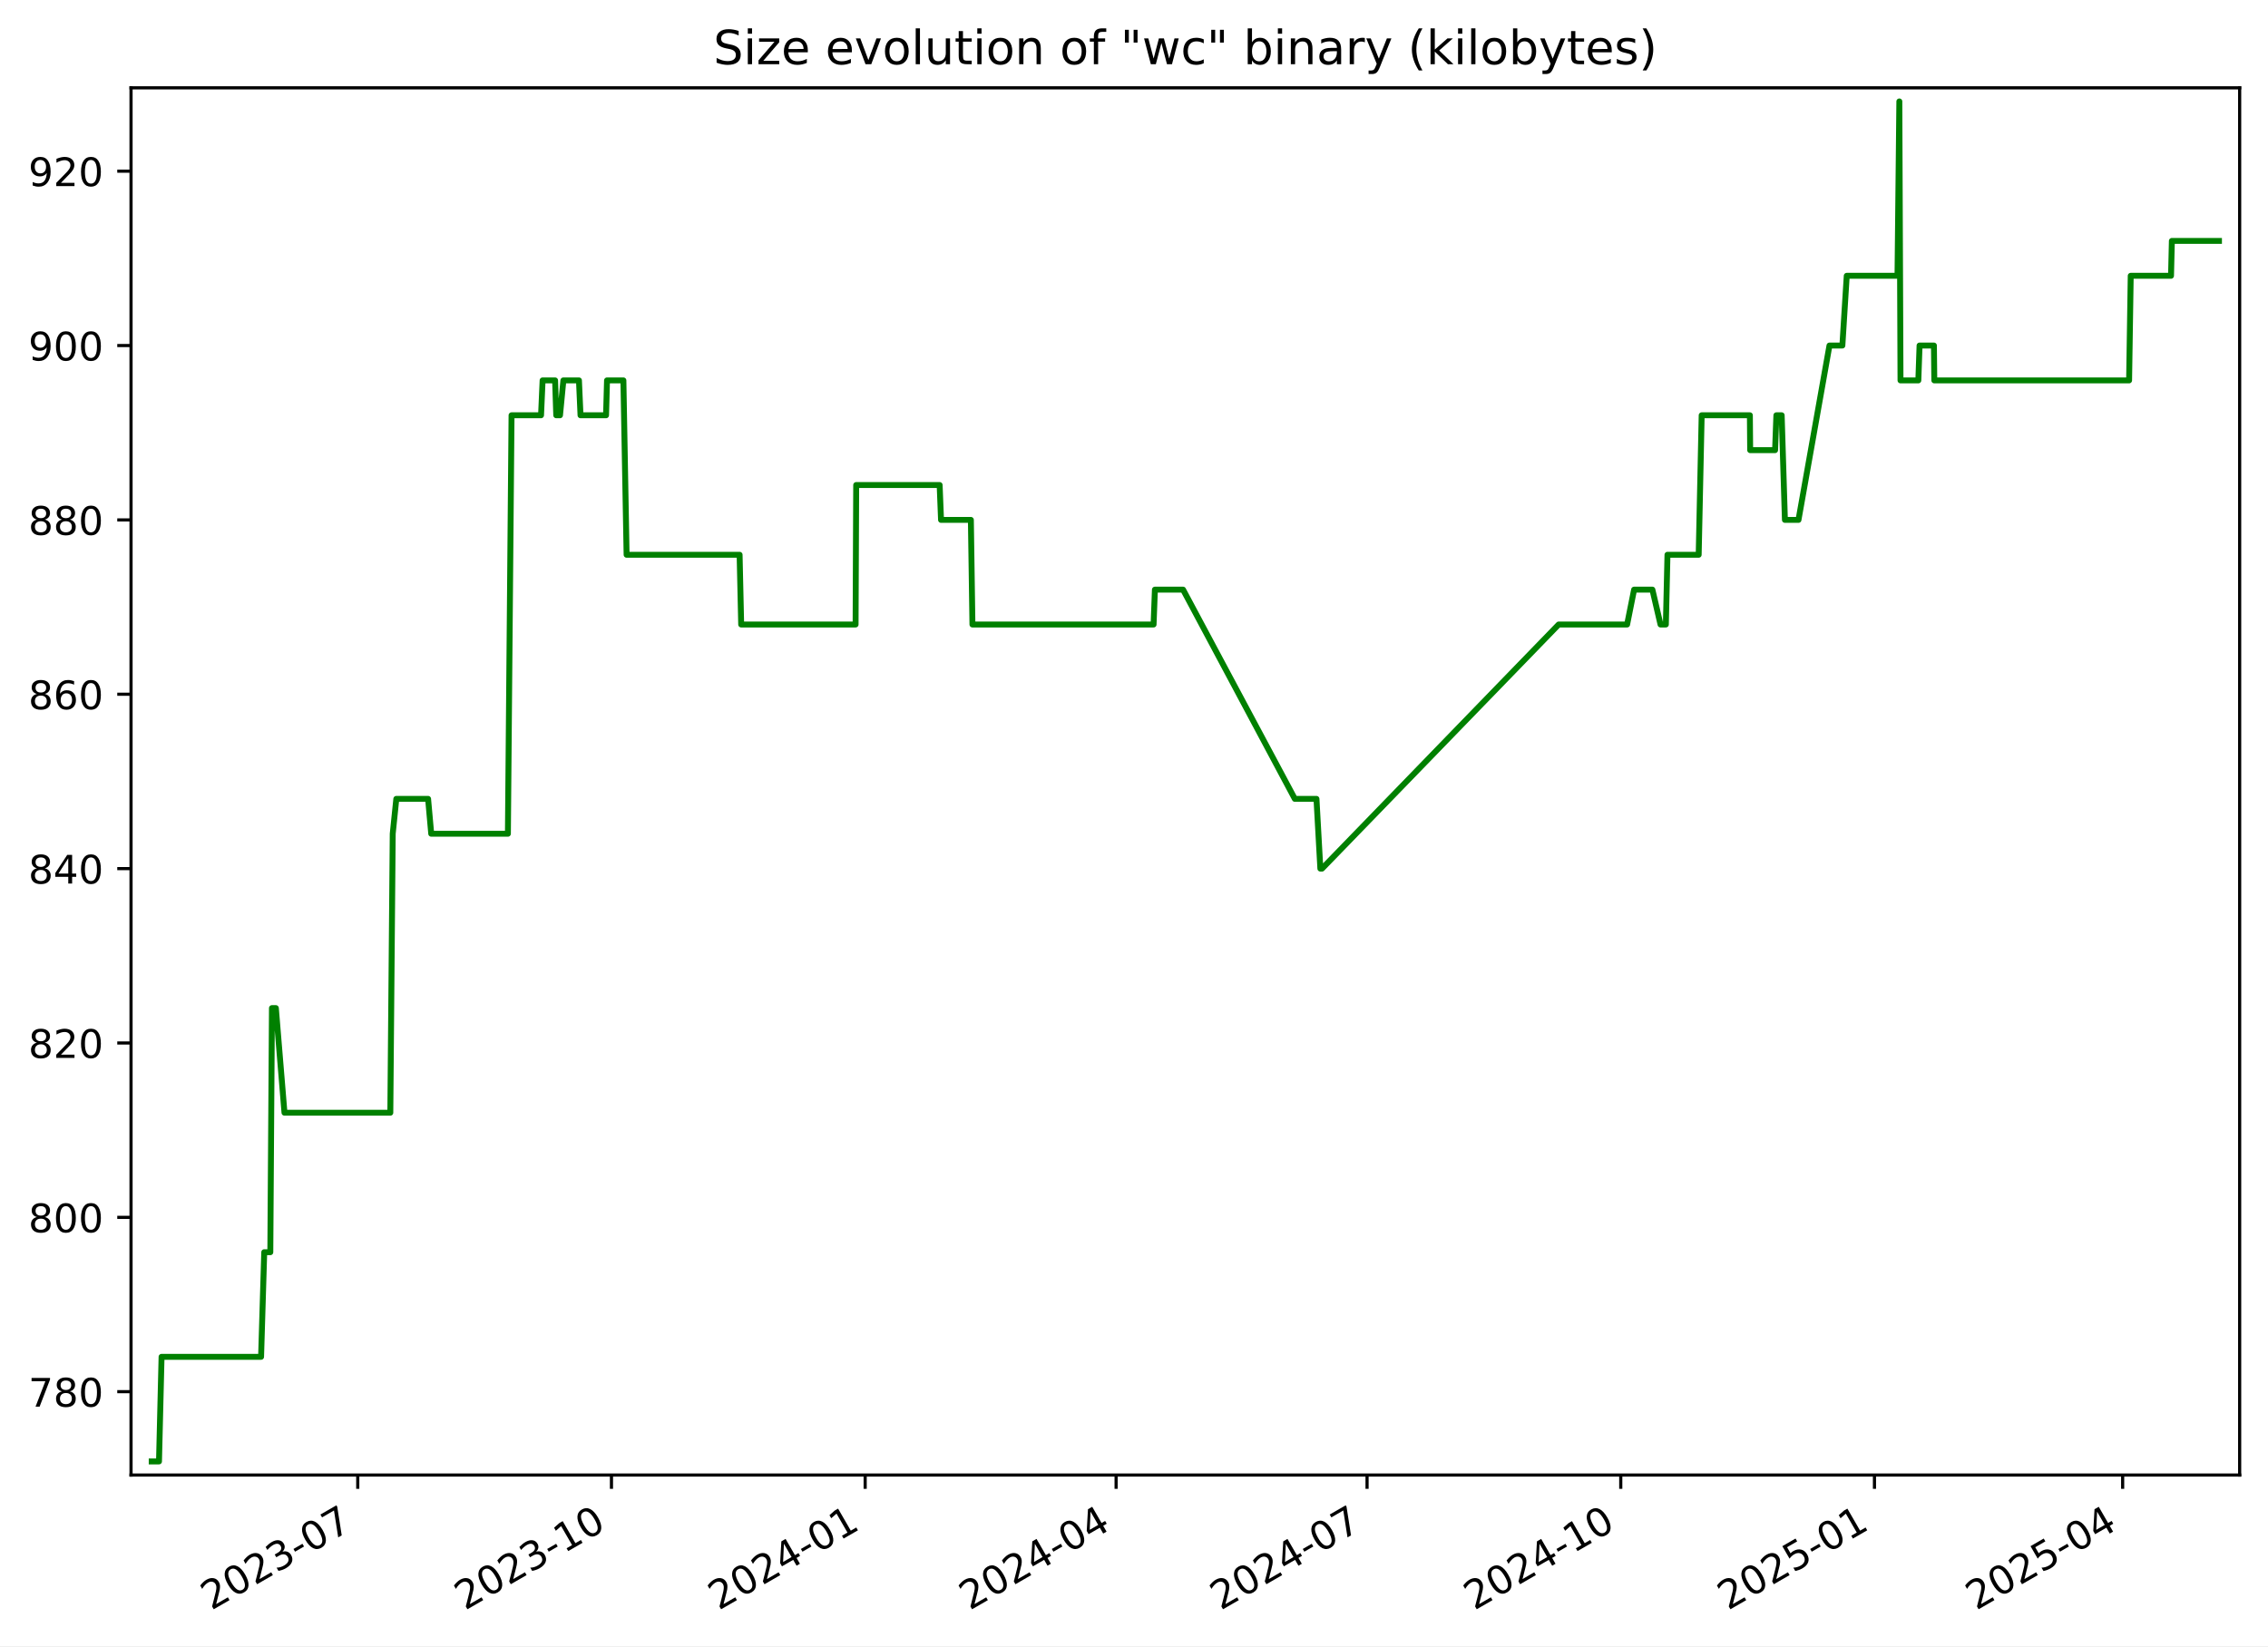
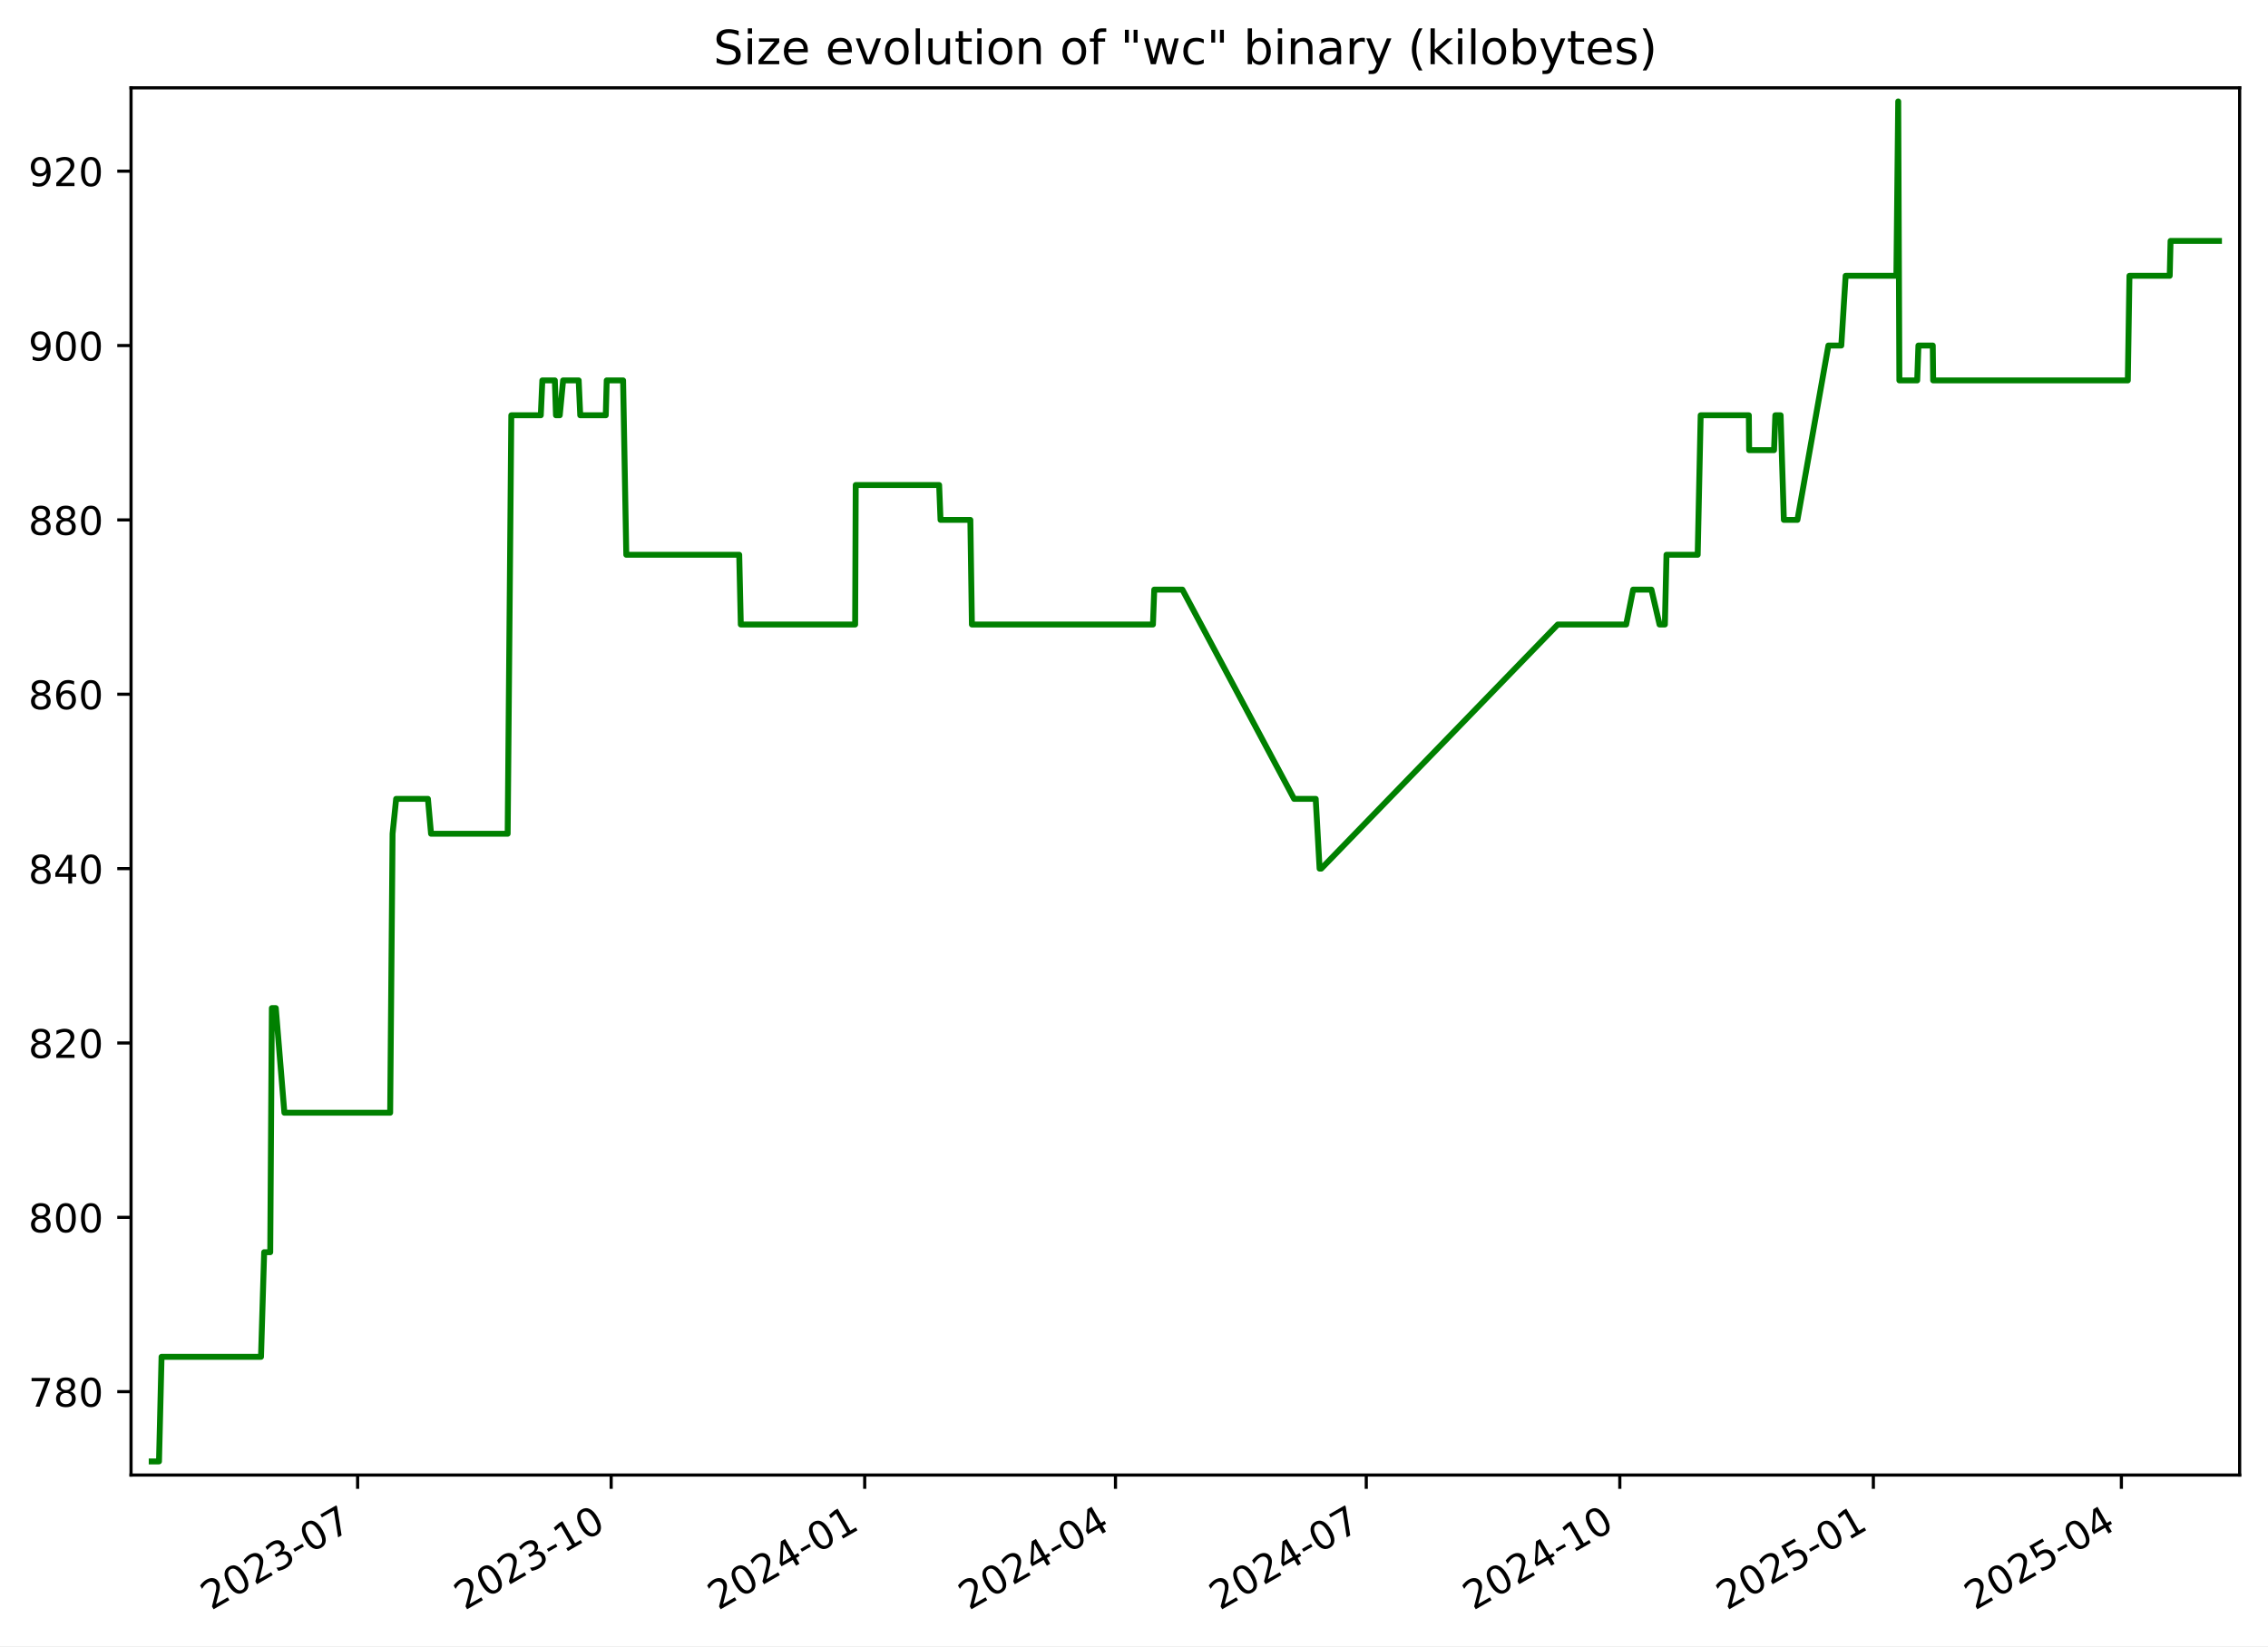
<svg xmlns="http://www.w3.org/2000/svg" xmlns:xlink="http://www.w3.org/1999/xlink" width="576.168pt" height="418.303pt" viewBox="0 0 576.168 418.303" version="1.1">
  <defs>
    <style type="text/css">*{stroke-linejoin: round; stroke-linecap: butt}</style>
  </defs>
  <g id="figure_1">
    <g id="patch_1">
      <path d="M -0 418.303  L 576.168 418.303  L 576.168 0  L -0 0  z " style="fill: #ffffff" />
    </g>
    <g id="axes_1">
      <g id="patch_2">
        <path d="M 33.288 374.83  L 568.967 374.83  L 568.967 22.318  L 33.288 22.318  z " style="fill: #ffffff" />
      </g>
      <g id="matplotlib.axis_1">
        <g id="xtick_1">
          <g id="line2d_1">
            <defs>
-               <path id="m06d371a015" d="M 0 0  L 0 3.5  " style="stroke: #000000; stroke-width: 0.8" />
+               <path id="m40c9e0c3c2" d="M 0 0  L 0 3.5  " style="stroke: #000000; stroke-width: 0.8" />
            </defs>
            <g>
-               <use xlink:href="#m06d371a015" x="90.885" y="374.83" style="stroke: #000000; stroke-width: 0.8" />
+               <use xlink:href="#m40c9e0c3c2" x="90.852" y="374.83" style="stroke: #000000; stroke-width: 0.8" />
            </g>
          </g>
          <g id="text_1">
-             <g transform="translate(53.66062 409.302) rotate(-30) scale(0.1 -0.1)">
+             <g transform="translate(53.62693 409.302) rotate(-30) scale(0.1 -0.1)">
              <defs>
                <path id="DejaVuSans-32" d="M 1228 531  L 3431 531  L 3431 0  L 469 0  L 469 531  Q 828 903 1448 1529  Q 2069 2156 2228 2338  Q 2531 2678 2651 2914  Q 2772 3150 2772 3378  Q 2772 3750 2511 3984  Q 2250 4219 1831 4219  Q 1534 4219 1204 4116  Q 875 4013 500 3803  L 500 4441  Q 881 4594 1212 4672  Q 1544 4750 1819 4750  Q 2544 4750 2975 4387  Q 3406 4025 3406 3419  Q 3406 3131 3298 2873  Q 3191 2616 2906 2266  Q 2828 2175 2409 1742  Q 1991 1309 1228 531  z " transform="scale(0.015625)" />
                <path id="DejaVuSans-30" d="M 2034 4250  Q 1547 4250 1301 3770  Q 1056 3291 1056 2328  Q 1056 1369 1301 889  Q 1547 409 2034 409  Q 2525 409 2770 889  Q 3016 1369 3016 2328  Q 3016 3291 2770 3770  Q 2525 4250 2034 4250  z M 2034 4750  Q 2819 4750 3233 4129  Q 3647 3509 3647 2328  Q 3647 1150 3233 529  Q 2819 -91 2034 -91  Q 1250 -91 836 529  Q 422 1150 422 2328  Q 422 3509 836 4129  Q 1250 4750 2034 4750  z " transform="scale(0.015625)" />
                <path id="DejaVuSans-33" d="M 2597 2516  Q 3050 2419 3304 2112  Q 3559 1806 3559 1356  Q 3559 666 3084 287  Q 2609 -91 1734 -91  Q 1441 -91 1130 -33  Q 819 25 488 141  L 488 750  Q 750 597 1062 519  Q 1375 441 1716 441  Q 2309 441 2620 675  Q 2931 909 2931 1356  Q 2931 1769 2642 2001  Q 2353 2234 1838 2234  L 1294 2234  L 1294 2753  L 1863 2753  Q 2328 2753 2575 2939  Q 2822 3125 2822 3475  Q 2822 3834 2567 4026  Q 2313 4219 1838 4219  Q 1578 4219 1281 4162  Q 984 4106 628 3988  L 628 4550  Q 988 4650 1302 4700  Q 1616 4750 1894 4750  Q 2613 4750 3031 4423  Q 3450 4097 3450 3541  Q 3450 3153 3228 2886  Q 3006 2619 2597 2516  z " transform="scale(0.015625)" />
                <path id="DejaVuSans-2d" d="M 313 2009  L 1997 2009  L 1997 1497  L 313 1497  L 313 2009  z " transform="scale(0.015625)" />
                <path id="DejaVuSans-37" d="M 525 4666  L 3525 4666  L 3525 4397  L 1831 0  L 1172 0  L 2766 4134  L 525 4134  L 525 4666  z " transform="scale(0.015625)" />
              </defs>
              <use xlink:href="#DejaVuSans-32" />
              <use xlink:href="#DejaVuSans-30" x="63.623" />
              <use xlink:href="#DejaVuSans-32" x="127.246" />
              <use xlink:href="#DejaVuSans-33" x="190.869" />
              <use xlink:href="#DejaVuSans-2d" x="254.492" />
              <use xlink:href="#DejaVuSans-30" x="290.576" />
              <use xlink:href="#DejaVuSans-37" x="354.199" />
            </g>
          </g>
        </g>
        <g id="xtick_2">
          <g id="line2d_2">
            <g>
-               <use xlink:href="#m06d371a015" x="155.337" y="374.83" style="stroke: #000000; stroke-width: 0.8" />
+               <use xlink:href="#m40c9e0c3c2" x="155.262" y="374.83" style="stroke: #000000; stroke-width: 0.8" />
            </g>
          </g>
          <g id="text_2">
-             <g transform="translate(118.1121 409.302) rotate(-30) scale(0.1 -0.1)">
+             <g transform="translate(118.0369 409.302) rotate(-30) scale(0.1 -0.1)">
              <defs>
                <path id="DejaVuSans-31" d="M 794 531  L 1825 531  L 1825 4091  L 703 3866  L 703 4441  L 1819 4666  L 2450 4666  L 2450 531  L 3481 531  L 3481 0  L 794 0  L 794 531  z " transform="scale(0.015625)" />
              </defs>
              <use xlink:href="#DejaVuSans-32" />
              <use xlink:href="#DejaVuSans-30" x="63.623" />
              <use xlink:href="#DejaVuSans-32" x="127.246" />
              <use xlink:href="#DejaVuSans-33" x="190.869" />
              <use xlink:href="#DejaVuSans-2d" x="254.492" />
              <use xlink:href="#DejaVuSans-31" x="290.576" />
              <use xlink:href="#DejaVuSans-30" x="354.199" />
            </g>
          </g>
        </g>
        <g id="xtick_3">
          <g id="line2d_3">
            <g>
-               <use xlink:href="#m06d371a015" x="219.788" y="374.83" style="stroke: #000000; stroke-width: 0.8" />
+               <use xlink:href="#m40c9e0c3c2" x="219.672" y="374.83" style="stroke: #000000; stroke-width: 0.8" />
            </g>
          </g>
          <g id="text_3">
-             <g transform="translate(182.5635 409.302) rotate(-30) scale(0.1 -0.1)">
+             <g transform="translate(182.4468 409.302) rotate(-30) scale(0.1 -0.1)">
              <defs>
                <path id="DejaVuSans-34" d="M 2419 4116  L 825 1625  L 2419 1625  L 2419 4116  z M 2253 4666  L 3047 4666  L 3047 1625  L 3713 1625  L 3713 1100  L 3047 1100  L 3047 0  L 2419 0  L 2419 1100  L 313 1100  L 313 1709  L 2253 4666  z " transform="scale(0.015625)" />
              </defs>
              <use xlink:href="#DejaVuSans-32" />
              <use xlink:href="#DejaVuSans-30" x="63.623" />
              <use xlink:href="#DejaVuSans-32" x="127.246" />
              <use xlink:href="#DejaVuSans-34" x="190.869" />
              <use xlink:href="#DejaVuSans-2d" x="254.492" />
              <use xlink:href="#DejaVuSans-30" x="290.576" />
              <use xlink:href="#DejaVuSans-31" x="354.199" />
            </g>
          </g>
        </g>
        <g id="xtick_4">
          <g id="line2d_4">
            <g>
-               <use xlink:href="#m06d371a015" x="283.539" y="374.83" style="stroke: #000000; stroke-width: 0.8" />
+               <use xlink:href="#m40c9e0c3c2" x="283.381" y="374.83" style="stroke: #000000; stroke-width: 0.8" />
            </g>
          </g>
          <g id="text_4">
-             <g transform="translate(246.3144 409.302) rotate(-30) scale(0.1 -0.1)">
+             <g transform="translate(246.1567 409.302) rotate(-30) scale(0.1 -0.1)">
              <use xlink:href="#DejaVuSans-32" />
              <use xlink:href="#DejaVuSans-30" x="63.623" />
              <use xlink:href="#DejaVuSans-32" x="127.246" />
              <use xlink:href="#DejaVuSans-34" x="190.869" />
              <use xlink:href="#DejaVuSans-2d" x="254.492" />
              <use xlink:href="#DejaVuSans-30" x="290.576" />
              <use xlink:href="#DejaVuSans-34" x="354.199" />
            </g>
          </g>
        </g>
        <g id="xtick_5">
          <g id="line2d_5">
            <g>
-               <use xlink:href="#m06d371a015" x="347.29" y="374.83" style="stroke: #000000; stroke-width: 0.8" />
+               <use xlink:href="#m40c9e0c3c2" x="347.091" y="374.83" style="stroke: #000000; stroke-width: 0.8" />
            </g>
          </g>
          <g id="text_5">
-             <g transform="translate(310.0652 409.302) rotate(-30) scale(0.1 -0.1)">
+             <g transform="translate(309.8665 409.302) rotate(-30) scale(0.1 -0.1)">
              <use xlink:href="#DejaVuSans-32" />
              <use xlink:href="#DejaVuSans-30" x="63.623" />
              <use xlink:href="#DejaVuSans-32" x="127.246" />
              <use xlink:href="#DejaVuSans-34" x="190.869" />
              <use xlink:href="#DejaVuSans-2d" x="254.492" />
              <use xlink:href="#DejaVuSans-30" x="290.576" />
              <use xlink:href="#DejaVuSans-37" x="354.199" />
            </g>
          </g>
        </g>
        <g id="xtick_6">
          <g id="line2d_6">
            <g>
-               <use xlink:href="#m06d371a015" x="411.741" y="374.83" style="stroke: #000000; stroke-width: 0.8" />
+               <use xlink:href="#m40c9e0c3c2" x="411.501" y="374.83" style="stroke: #000000; stroke-width: 0.8" />
            </g>
          </g>
          <g id="text_6">
-             <g transform="translate(374.5167 409.302) rotate(-30) scale(0.1 -0.1)">
+             <g transform="translate(374.2764 409.302) rotate(-30) scale(0.1 -0.1)">
              <use xlink:href="#DejaVuSans-32" />
              <use xlink:href="#DejaVuSans-30" x="63.623" />
              <use xlink:href="#DejaVuSans-32" x="127.246" />
              <use xlink:href="#DejaVuSans-34" x="190.869" />
              <use xlink:href="#DejaVuSans-2d" x="254.492" />
              <use xlink:href="#DejaVuSans-31" x="290.576" />
              <use xlink:href="#DejaVuSans-30" x="354.199" />
            </g>
          </g>
        </g>
        <g id="xtick_7">
          <g id="line2d_7">
            <g>
-               <use xlink:href="#m06d371a015" x="476.193" y="374.83" style="stroke: #000000; stroke-width: 0.8" />
+               <use xlink:href="#m40c9e0c3c2" x="475.911" y="374.83" style="stroke: #000000; stroke-width: 0.8" />
            </g>
          </g>
          <g id="text_7">
-             <g transform="translate(438.9681 409.302) rotate(-30) scale(0.1 -0.1)">
+             <g transform="translate(438.6864 409.302) rotate(-30) scale(0.1 -0.1)">
              <defs>
                <path id="DejaVuSans-35" d="M 691 4666  L 3169 4666  L 3169 4134  L 1269 4134  L 1269 2991  Q 1406 3038 1543 3061  Q 1681 3084 1819 3084  Q 2600 3084 3056 2656  Q 3513 2228 3513 1497  Q 3513 744 3044 326  Q 2575 -91 1722 -91  Q 1428 -91 1123 -41  Q 819 9 494 109  L 494 744  Q 775 591 1075 516  Q 1375 441 1709 441  Q 2250 441 2565 725  Q 2881 1009 2881 1497  Q 2881 1984 2565 2268  Q 2250 2553 1709 2553  Q 1456 2553 1204 2497  Q 953 2441 691 2322  L 691 4666  z " transform="scale(0.015625)" />
              </defs>
              <use xlink:href="#DejaVuSans-32" />
              <use xlink:href="#DejaVuSans-30" x="63.623" />
              <use xlink:href="#DejaVuSans-32" x="127.246" />
              <use xlink:href="#DejaVuSans-35" x="190.869" />
              <use xlink:href="#DejaVuSans-2d" x="254.492" />
              <use xlink:href="#DejaVuSans-30" x="290.576" />
              <use xlink:href="#DejaVuSans-31" x="354.199" />
            </g>
          </g>
        </g>
        <g id="xtick_8">
          <g id="line2d_8">
            <g>
-               <use xlink:href="#m06d371a015" x="539.243" y="374.83" style="stroke: #000000; stroke-width: 0.8" />
+               <use xlink:href="#m40c9e0c3c2" x="538.921" y="374.83" style="stroke: #000000; stroke-width: 0.8" />
            </g>
          </g>
          <g id="text_8">
-             <g transform="translate(502.0184 409.302) rotate(-30) scale(0.1 -0.1)">
+             <g transform="translate(501.6961 409.302) rotate(-30) scale(0.1 -0.1)">
              <use xlink:href="#DejaVuSans-32" />
              <use xlink:href="#DejaVuSans-30" x="63.623" />
              <use xlink:href="#DejaVuSans-32" x="127.246" />
              <use xlink:href="#DejaVuSans-35" x="190.869" />
              <use xlink:href="#DejaVuSans-2d" x="254.492" />
              <use xlink:href="#DejaVuSans-30" x="290.576" />
              <use xlink:href="#DejaVuSans-34" x="354.199" />
            </g>
          </g>
        </g>
      </g>
      <g id="matplotlib.axis_2">
        <g id="ytick_1">
          <g id="line2d_9">
            <defs>
-               <path id="m11e98d53fa" d="M 0 0  L -3.5 0  " style="stroke: #000000; stroke-width: 0.8" />
+               <path id="mc15ebbf5ae" d="M 0 0  L -3.5 0  " style="stroke: #000000; stroke-width: 0.8" />
            </defs>
            <g>
-               <use xlink:href="#m11e98d53fa" x="33.288" y="353.651" style="stroke: #000000; stroke-width: 0.8" />
+               <use xlink:href="#mc15ebbf5ae" x="33.288" y="353.651" style="stroke: #000000; stroke-width: 0.8" />
            </g>
          </g>
          <g id="text_9">
            <g transform="translate(7.2 357.4503) scale(0.1 -0.1)">
              <defs>
                <path id="DejaVuSans-38" d="M 2034 2216  Q 1584 2216 1326 1975  Q 1069 1734 1069 1313  Q 1069 891 1326 650  Q 1584 409 2034 409  Q 2484 409 2743 651  Q 3003 894 3003 1313  Q 3003 1734 2745 1975  Q 2488 2216 2034 2216  z M 1403 2484  Q 997 2584 770 2862  Q 544 3141 544 3541  Q 544 4100 942 4425  Q 1341 4750 2034 4750  Q 2731 4750 3128 4425  Q 3525 4100 3525 3541  Q 3525 3141 3298 2862  Q 3072 2584 2669 2484  Q 3125 2378 3379 2068  Q 3634 1759 3634 1313  Q 3634 634 3220 271  Q 2806 -91 2034 -91  Q 1263 -91 848 271  Q 434 634 434 1313  Q 434 1759 690 2068  Q 947 2378 1403 2484  z M 1172 3481  Q 1172 3119 1398 2916  Q 1625 2713 2034 2713  Q 2441 2713 2670 2916  Q 2900 3119 2900 3481  Q 2900 3844 2670 4047  Q 2441 4250 2034 4250  Q 1625 4250 1398 4047  Q 1172 3844 1172 3481  z " transform="scale(0.015625)" />
              </defs>
              <use xlink:href="#DejaVuSans-37" />
              <use xlink:href="#DejaVuSans-38" x="63.623" />
              <use xlink:href="#DejaVuSans-30" x="127.246" />
            </g>
          </g>
        </g>
        <g id="ytick_2">
          <g id="line2d_10">
            <g>
-               <use xlink:href="#m11e98d53fa" x="33.288" y="309.343" style="stroke: #000000; stroke-width: 0.8" />
+               <use xlink:href="#mc15ebbf5ae" x="33.288" y="309.343" style="stroke: #000000; stroke-width: 0.8" />
            </g>
          </g>
          <g id="text_10">
            <g transform="translate(7.2 313.1426) scale(0.1 -0.1)">
              <use xlink:href="#DejaVuSans-38" />
              <use xlink:href="#DejaVuSans-30" x="63.623" />
              <use xlink:href="#DejaVuSans-30" x="127.246" />
            </g>
          </g>
        </g>
        <g id="ytick_3">
          <g id="line2d_11">
            <g>
-               <use xlink:href="#m11e98d53fa" x="33.288" y="265.036" style="stroke: #000000; stroke-width: 0.8" />
+               <use xlink:href="#mc15ebbf5ae" x="33.288" y="265.036" style="stroke: #000000; stroke-width: 0.8" />
            </g>
          </g>
          <g id="text_11">
            <g transform="translate(7.2 268.8349) scale(0.1 -0.1)">
              <use xlink:href="#DejaVuSans-38" />
              <use xlink:href="#DejaVuSans-32" x="63.623" />
              <use xlink:href="#DejaVuSans-30" x="127.246" />
            </g>
          </g>
        </g>
        <g id="ytick_4">
          <g id="line2d_12">
            <g>
-               <use xlink:href="#m11e98d53fa" x="33.288" y="220.728" style="stroke: #000000; stroke-width: 0.8" />
+               <use xlink:href="#mc15ebbf5ae" x="33.288" y="220.728" style="stroke: #000000; stroke-width: 0.8" />
            </g>
          </g>
          <g id="text_12">
            <g transform="translate(7.2 224.5272) scale(0.1 -0.1)">
              <use xlink:href="#DejaVuSans-38" />
              <use xlink:href="#DejaVuSans-34" x="63.623" />
              <use xlink:href="#DejaVuSans-30" x="127.246" />
            </g>
          </g>
        </g>
        <g id="ytick_5">
          <g id="line2d_13">
            <g>
-               <use xlink:href="#m11e98d53fa" x="33.288" y="176.42" style="stroke: #000000; stroke-width: 0.8" />
+               <use xlink:href="#mc15ebbf5ae" x="33.288" y="176.42" style="stroke: #000000; stroke-width: 0.8" />
            </g>
          </g>
          <g id="text_13">
            <g transform="translate(7.2 180.2195) scale(0.1 -0.1)">
              <defs>
                <path id="DejaVuSans-36" d="M 2113 2584  Q 1688 2584 1439 2293  Q 1191 2003 1191 1497  Q 1191 994 1439 701  Q 1688 409 2113 409  Q 2538 409 2786 701  Q 3034 994 3034 1497  Q 3034 2003 2786 2293  Q 2538 2584 2113 2584  z M 3366 4563  L 3366 3988  Q 3128 4100 2886 4159  Q 2644 4219 2406 4219  Q 1781 4219 1451 3797  Q 1122 3375 1075 2522  Q 1259 2794 1537 2939  Q 1816 3084 2150 3084  Q 2853 3084 3261 2657  Q 3669 2231 3669 1497  Q 3669 778 3244 343  Q 2819 -91 2113 -91  Q 1303 -91 875 529  Q 447 1150 447 2328  Q 447 3434 972 4092  Q 1497 4750 2381 4750  Q 2619 4750 2861 4703  Q 3103 4656 3366 4563  z " transform="scale(0.015625)" />
              </defs>
              <use xlink:href="#DejaVuSans-38" />
              <use xlink:href="#DejaVuSans-36" x="63.623" />
              <use xlink:href="#DejaVuSans-30" x="127.246" />
            </g>
          </g>
        </g>
        <g id="ytick_6">
          <g id="line2d_14">
            <g>
-               <use xlink:href="#m11e98d53fa" x="33.288" y="132.113" style="stroke: #000000; stroke-width: 0.8" />
+               <use xlink:href="#mc15ebbf5ae" x="33.288" y="132.113" style="stroke: #000000; stroke-width: 0.8" />
            </g>
          </g>
          <g id="text_14">
            <g transform="translate(7.2 135.9118) scale(0.1 -0.1)">
              <use xlink:href="#DejaVuSans-38" />
              <use xlink:href="#DejaVuSans-38" x="63.623" />
              <use xlink:href="#DejaVuSans-30" x="127.246" />
            </g>
          </g>
        </g>
        <g id="ytick_7">
          <g id="line2d_15">
            <g>
-               <use xlink:href="#m11e98d53fa" x="33.288" y="87.805" style="stroke: #000000; stroke-width: 0.8" />
+               <use xlink:href="#mc15ebbf5ae" x="33.288" y="87.805" style="stroke: #000000; stroke-width: 0.8" />
            </g>
          </g>
          <g id="text_15">
            <g transform="translate(7.2 91.60411) scale(0.1 -0.1)">
              <defs>
                <path id="DejaVuSans-39" d="M 703 97  L 703 672  Q 941 559 1184 500  Q 1428 441 1663 441  Q 2288 441 2617 861  Q 2947 1281 2994 2138  Q 2813 1869 2534 1725  Q 2256 1581 1919 1581  Q 1219 1581 811 2004  Q 403 2428 403 3163  Q 403 3881 828 4315  Q 1253 4750 1959 4750  Q 2769 4750 3195 4129  Q 3622 3509 3622 2328  Q 3622 1225 3098 567  Q 2575 -91 1691 -91  Q 1453 -91 1209 -44  Q 966 3 703 97  z M 1959 2075  Q 2384 2075 2632 2365  Q 2881 2656 2881 3163  Q 2881 3666 2632 3958  Q 2384 4250 1959 4250  Q 1534 4250 1286 3958  Q 1038 3666 1038 3163  Q 1038 2656 1286 2365  Q 1534 2075 1959 2075  z " transform="scale(0.015625)" />
              </defs>
              <use xlink:href="#DejaVuSans-39" />
              <use xlink:href="#DejaVuSans-30" x="63.623" />
              <use xlink:href="#DejaVuSans-30" x="127.246" />
            </g>
          </g>
        </g>
        <g id="ytick_8">
          <g id="line2d_16">
            <g>
-               <use xlink:href="#m11e98d53fa" x="33.288" y="43.497" style="stroke: #000000; stroke-width: 0.8" />
+               <use xlink:href="#mc15ebbf5ae" x="33.288" y="43.497" style="stroke: #000000; stroke-width: 0.8" />
            </g>
          </g>
          <g id="text_16">
            <g transform="translate(7.2 47.29642) scale(0.1 -0.1)">
              <use xlink:href="#DejaVuSans-39" />
              <use xlink:href="#DejaVuSans-32" x="63.623" />
              <use xlink:href="#DejaVuSans-30" x="127.246" />
            </g>
          </g>
        </g>
      </g>
      <g id="line2d_17">
-         <path d="M 38.539 371.374  L 40.394 371.374  L 41.042 344.79  L 66.327 344.79  L 67.128 318.205  L 68.673 318.205  L 69.083 256.174  L 70.084 256.174  L 72.268 282.759  L 99.159 282.759  L 99.769 211.866  L 100.68 203.005  L 108.755 203.005  L 109.55 211.866  L 129.03 211.866  L 129.952 105.528  L 137.448 105.528  L 137.842 96.666  L 141.021 96.666  L 141.31 105.528  L 142.266 105.528  L 143.122 96.666  L 147.08 96.666  L 147.474 105.528  L 153.964 105.528  L 154.209 96.666  L 158.371 96.666  L 159.183 140.974  L 187.891 140.974  L 188.292 158.697  L 217.357 158.697  L 217.508 123.251  L 238.709 123.251  L 239.063 132.113  L 246.644 132.113  L 247.038 158.697  L 293.061 158.697  L 293.395 149.836  L 300.55 149.836  L 328.944 203.005  L 334.439 203.005  L 335.425 220.728  L 335.852 220.728  L 395.968 158.697  L 413.356 158.697  L 415.13 149.836  L 419.779 149.836  L 421.84 158.697  L 423.2 158.697  L 423.608 140.974  L 431.538 140.974  L 432.296 105.528  L 444.542 105.528  L 444.618 114.39  L 450.948 114.39  L 451.275 105.528  L 452.621 105.528  L 453.443 132.113  L 456.892 132.113  L 464.761 87.805  L 468.042 87.805  L 469.15 70.082  L 482.046 70.082  L 482.514 25.774  L 482.807 96.666  L 487.339 96.666  L 487.648 87.805  L 491.3 87.805  L 491.396 96.666  L 540.882 96.666  L 541.294 70.082  L 551.532 70.082  L 551.746 61.22  L 563.716 61.22  L 563.716 61.22  " clip-path="url(#p97d121dfce)" style="fill: none; stroke: #008000; stroke-width: 1.5; stroke-linecap: square" />
+         <path d="M 38.539 371.374  L 40.393 371.374  L 41.041 344.79  L 66.309 344.79  L 67.11 318.205  L 68.653 318.205  L 69.063 256.174  L 70.064 256.174  L 72.246 282.759  L 99.12 282.759  L 99.729 211.866  L 100.64 203.005  L 108.71 203.005  L 109.505 211.866  L 128.971 211.866  L 129.893 105.528  L 137.384 105.528  L 137.778 96.666  L 140.955 96.666  L 141.244 105.528  L 142.199 105.528  L 143.055 96.666  L 147.011 96.666  L 147.404 105.528  L 153.89 105.528  L 154.135 96.666  L 158.293 96.666  L 159.105 140.974  L 187.795 140.974  L 188.195 158.697  L 217.242 158.697  L 217.393 123.251  L 238.581 123.251  L 238.934 132.113  L 246.51 132.113  L 246.904 158.697  L 292.897 158.697  L 293.231 149.836  L 300.381 149.836  L 328.757 203.005  L 334.248 203.005  L 335.234 220.728  L 335.661 220.728  L 395.738 158.697  L 413.115 158.697  L 414.887 149.836  L 419.534 149.836  L 421.593 158.697  L 422.952 158.697  L 423.36 140.974  L 431.285 140.974  L 432.042 105.528  L 444.281 105.528  L 444.356 114.39  L 450.683 114.39  L 451.01 105.528  L 452.354 105.528  L 453.176 132.113  L 456.623 132.113  L 464.487 87.805  L 467.765 87.805  L 468.872 70.082  L 481.761 70.082  L 482.228 25.774  L 482.521 96.666  L 487.05 96.666  L 487.359 87.805  L 491.008 87.805  L 491.105 96.666  L 540.558 96.666  L 540.971 70.082  L 551.202 70.082  L 551.415 61.22  L 563.716 61.22  L 563.716 61.22  " clip-path="url(#pf4f91b9469)" style="fill: none; stroke: #008000; stroke-width: 1.5; stroke-linecap: square" />
      </g>
      <g id="patch_3">
        <path d="M 33.288 374.83  L 33.288 22.318  " style="fill: none; stroke: #000000; stroke-width: 0.8; stroke-linejoin: miter; stroke-linecap: square" />
      </g>
      <g id="patch_4">
        <path d="M 568.967 374.83  L 568.967 22.318  " style="fill: none; stroke: #000000; stroke-width: 0.8; stroke-linejoin: miter; stroke-linecap: square" />
      </g>
      <g id="patch_5">
        <path d="M 33.288 374.83  L 568.967 374.83  " style="fill: none; stroke: #000000; stroke-width: 0.8; stroke-linejoin: miter; stroke-linecap: square" />
      </g>
      <g id="patch_6">
        <path d="M 33.288 22.318  L 568.967 22.318  " style="fill: none; stroke: #000000; stroke-width: 0.8; stroke-linejoin: miter; stroke-linecap: square" />
      </g>
      <g id="text_17">
        <g transform="translate(181.2259 16.31812) scale(0.12 -0.12)">
          <defs>
            <path id="DejaVuSans-53" d="M 3425 4513  L 3425 3897  Q 3066 4069 2747 4153  Q 2428 4238 2131 4238  Q 1616 4238 1336 4038  Q 1056 3838 1056 3469  Q 1056 3159 1242 3001  Q 1428 2844 1947 2747  L 2328 2669  Q 3034 2534 3370 2195  Q 3706 1856 3706 1288  Q 3706 609 3251 259  Q 2797 -91 1919 -91  Q 1588 -91 1214 -16  Q 841 59 441 206  L 441 856  Q 825 641 1194 531  Q 1563 422 1919 422  Q 2459 422 2753 634  Q 3047 847 3047 1241  Q 3047 1584 2836 1778  Q 2625 1972 2144 2069  L 1759 2144  Q 1053 2284 737 2584  Q 422 2884 422 3419  Q 422 4038 858 4394  Q 1294 4750 2059 4750  Q 2388 4750 2728 4690  Q 3069 4631 3425 4513  z " transform="scale(0.015625)" />
            <path id="DejaVuSans-69" d="M 603 3500  L 1178 3500  L 1178 0  L 603 0  L 603 3500  z M 603 4863  L 1178 4863  L 1178 4134  L 603 4134  L 603 4863  z " transform="scale(0.015625)" />
            <path id="DejaVuSans-7a" d="M 353 3500  L 3084 3500  L 3084 2975  L 922 459  L 3084 459  L 3084 0  L 275 0  L 275 525  L 2438 3041  L 353 3041  L 353 3500  z " transform="scale(0.015625)" />
            <path id="DejaVuSans-65" d="M 3597 1894  L 3597 1613  L 953 1613  Q 991 1019 1311 708  Q 1631 397 2203 397  Q 2534 397 2845 478  Q 3156 559 3463 722  L 3463 178  Q 3153 47 2828 -22  Q 2503 -91 2169 -91  Q 1331 -91 842 396  Q 353 884 353 1716  Q 353 2575 817 3079  Q 1281 3584 2069 3584  Q 2775 3584 3186 3129  Q 3597 2675 3597 1894  z M 3022 2063  Q 3016 2534 2758 2815  Q 2500 3097 2075 3097  Q 1594 3097 1305 2825  Q 1016 2553 972 2059  L 3022 2063  z " transform="scale(0.015625)" />
            <path id="DejaVuSans-20" transform="scale(0.015625)" />
            <path id="DejaVuSans-76" d="M 191 3500  L 800 3500  L 1894 563  L 2988 3500  L 3597 3500  L 2284 0  L 1503 0  L 191 3500  z " transform="scale(0.015625)" />
            <path id="DejaVuSans-6f" d="M 1959 3097  Q 1497 3097 1228 2736  Q 959 2375 959 1747  Q 959 1119 1226 758  Q 1494 397 1959 397  Q 2419 397 2687 759  Q 2956 1122 2956 1747  Q 2956 2369 2687 2733  Q 2419 3097 1959 3097  z M 1959 3584  Q 2709 3584 3137 3096  Q 3566 2609 3566 1747  Q 3566 888 3137 398  Q 2709 -91 1959 -91  Q 1206 -91 779 398  Q 353 888 353 1747  Q 353 2609 779 3096  Q 1206 3584 1959 3584  z " transform="scale(0.015625)" />
            <path id="DejaVuSans-6c" d="M 603 4863  L 1178 4863  L 1178 0  L 603 0  L 603 4863  z " transform="scale(0.015625)" />
            <path id="DejaVuSans-75" d="M 544 1381  L 544 3500  L 1119 3500  L 1119 1403  Q 1119 906 1312 657  Q 1506 409 1894 409  Q 2359 409 2629 706  Q 2900 1003 2900 1516  L 2900 3500  L 3475 3500  L 3475 0  L 2900 0  L 2900 538  Q 2691 219 2414 64  Q 2138 -91 1772 -91  Q 1169 -91 856 284  Q 544 659 544 1381  z M 1991 3584  L 1991 3584  z " transform="scale(0.015625)" />
            <path id="DejaVuSans-74" d="M 1172 4494  L 1172 3500  L 2356 3500  L 2356 3053  L 1172 3053  L 1172 1153  Q 1172 725 1289 603  Q 1406 481 1766 481  L 2356 481  L 2356 0  L 1766 0  Q 1100 0 847 248  Q 594 497 594 1153  L 594 3053  L 172 3053  L 172 3500  L 594 3500  L 594 4494  L 1172 4494  z " transform="scale(0.015625)" />
            <path id="DejaVuSans-6e" d="M 3513 2113  L 3513 0  L 2938 0  L 2938 2094  Q 2938 2591 2744 2837  Q 2550 3084 2163 3084  Q 1697 3084 1428 2787  Q 1159 2491 1159 1978  L 1159 0  L 581 0  L 581 3500  L 1159 3500  L 1159 2956  Q 1366 3272 1645 3428  Q 1925 3584 2291 3584  Q 2894 3584 3203 3211  Q 3513 2838 3513 2113  z " transform="scale(0.015625)" />
            <path id="DejaVuSans-66" d="M 2375 4863  L 2375 4384  L 1825 4384  Q 1516 4384 1395 4259  Q 1275 4134 1275 3809  L 1275 3500  L 2222 3500  L 2222 3053  L 1275 3053  L 1275 0  L 697 0  L 697 3053  L 147 3053  L 147 3500  L 697 3500  L 697 3744  Q 697 4328 969 4595  Q 1241 4863 1831 4863  L 2375 4863  z " transform="scale(0.015625)" />
            <path id="DejaVuSans-22" d="M 1147 4666  L 1147 2931  L 616 2931  L 616 4666  L 1147 4666  z M 2328 4666  L 2328 2931  L 1797 2931  L 1797 4666  L 2328 4666  z " transform="scale(0.015625)" />
            <path id="DejaVuSans-77" d="M 269 3500  L 844 3500  L 1563 769  L 2278 3500  L 2956 3500  L 3675 769  L 4391 3500  L 4966 3500  L 4050 0  L 3372 0  L 2619 2869  L 1863 0  L 1184 0  L 269 3500  z " transform="scale(0.015625)" />
            <path id="DejaVuSans-63" d="M 3122 3366  L 3122 2828  Q 2878 2963 2633 3030  Q 2388 3097 2138 3097  Q 1578 3097 1268 2742  Q 959 2388 959 1747  Q 959 1106 1268 751  Q 1578 397 2138 397  Q 2388 397 2633 464  Q 2878 531 3122 666  L 3122 134  Q 2881 22 2623 -34  Q 2366 -91 2075 -91  Q 1284 -91 818 406  Q 353 903 353 1747  Q 353 2603 823 3093  Q 1294 3584 2113 3584  Q 2378 3584 2631 3529  Q 2884 3475 3122 3366  z " transform="scale(0.015625)" />
            <path id="DejaVuSans-62" d="M 3116 1747  Q 3116 2381 2855 2742  Q 2594 3103 2138 3103  Q 1681 3103 1420 2742  Q 1159 2381 1159 1747  Q 1159 1113 1420 752  Q 1681 391 2138 391  Q 2594 391 2855 752  Q 3116 1113 3116 1747  z M 1159 2969  Q 1341 3281 1617 3432  Q 1894 3584 2278 3584  Q 2916 3584 3314 3078  Q 3713 2572 3713 1747  Q 3713 922 3314 415  Q 2916 -91 2278 -91  Q 1894 -91 1617 61  Q 1341 213 1159 525  L 1159 0  L 581 0  L 581 4863  L 1159 4863  L 1159 2969  z " transform="scale(0.015625)" />
            <path id="DejaVuSans-61" d="M 2194 1759  Q 1497 1759 1228 1600  Q 959 1441 959 1056  Q 959 750 1161 570  Q 1363 391 1709 391  Q 2188 391 2477 730  Q 2766 1069 2766 1631  L 2766 1759  L 2194 1759  z M 3341 1997  L 3341 0  L 2766 0  L 2766 531  Q 2569 213 2275 61  Q 1981 -91 1556 -91  Q 1019 -91 701 211  Q 384 513 384 1019  Q 384 1609 779 1909  Q 1175 2209 1959 2209  L 2766 2209  L 2766 2266  Q 2766 2663 2505 2880  Q 2244 3097 1772 3097  Q 1472 3097 1187 3025  Q 903 2953 641 2809  L 641 3341  Q 956 3463 1253 3523  Q 1550 3584 1831 3584  Q 2591 3584 2966 3190  Q 3341 2797 3341 1997  z " transform="scale(0.015625)" />
            <path id="DejaVuSans-72" d="M 2631 2963  Q 2534 3019 2420 3045  Q 2306 3072 2169 3072  Q 1681 3072 1420 2755  Q 1159 2438 1159 1844  L 1159 0  L 581 0  L 581 3500  L 1159 3500  L 1159 2956  Q 1341 3275 1631 3429  Q 1922 3584 2338 3584  Q 2397 3584 2469 3576  Q 2541 3569 2628 3553  L 2631 2963  z " transform="scale(0.015625)" />
            <path id="DejaVuSans-79" d="M 2059 -325  Q 1816 -950 1584 -1140  Q 1353 -1331 966 -1331  L 506 -1331  L 506 -850  L 844 -850  Q 1081 -850 1212 -737  Q 1344 -625 1503 -206  L 1606 56  L 191 3500  L 800 3500  L 1894 763  L 2988 3500  L 3597 3500  L 2059 -325  z " transform="scale(0.015625)" />
            <path id="DejaVuSans-28" d="M 1984 4856  Q 1566 4138 1362 3434  Q 1159 2731 1159 2009  Q 1159 1288 1364 580  Q 1569 -128 1984 -844  L 1484 -844  Q 1016 -109 783 600  Q 550 1309 550 2009  Q 550 2706 781 3412  Q 1013 4119 1484 4856  L 1984 4856  z " transform="scale(0.015625)" />
            <path id="DejaVuSans-6b" d="M 581 4863  L 1159 4863  L 1159 1991  L 2875 3500  L 3609 3500  L 1753 1863  L 3688 0  L 2938 0  L 1159 1709  L 1159 0  L 581 0  L 581 4863  z " transform="scale(0.015625)" />
            <path id="DejaVuSans-73" d="M 2834 3397  L 2834 2853  Q 2591 2978 2328 3040  Q 2066 3103 1784 3103  Q 1356 3103 1142 2972  Q 928 2841 928 2578  Q 928 2378 1081 2264  Q 1234 2150 1697 2047  L 1894 2003  Q 2506 1872 2764 1633  Q 3022 1394 3022 966  Q 3022 478 2636 193  Q 2250 -91 1575 -91  Q 1294 -91 989 -36  Q 684 19 347 128  L 347 722  Q 666 556 975 473  Q 1284 391 1588 391  Q 1994 391 2212 530  Q 2431 669 2431 922  Q 2431 1156 2273 1281  Q 2116 1406 1581 1522  L 1381 1569  Q 847 1681 609 1914  Q 372 2147 372 2553  Q 372 3047 722 3315  Q 1072 3584 1716 3584  Q 2034 3584 2315 3537  Q 2597 3491 2834 3397  z " transform="scale(0.015625)" />
            <path id="DejaVuSans-29" d="M 513 4856  L 1013 4856  Q 1481 4119 1714 3412  Q 1947 2706 1947 2009  Q 1947 1309 1714 600  Q 1481 -109 1013 -844  L 513 -844  Q 928 -128 1133 580  Q 1338 1288 1338 2009  Q 1338 2731 1133 3434  Q 928 4138 513 4856  z " transform="scale(0.015625)" />
          </defs>
          <use xlink:href="#DejaVuSans-53" />
          <use xlink:href="#DejaVuSans-69" x="63.477" />
          <use xlink:href="#DejaVuSans-7a" x="91.26" />
          <use xlink:href="#DejaVuSans-65" x="143.75" />
          <use xlink:href="#DejaVuSans-20" x="205.273" />
          <use xlink:href="#DejaVuSans-65" x="237.061" />
          <use xlink:href="#DejaVuSans-76" x="298.584" />
          <use xlink:href="#DejaVuSans-6f" x="357.764" />
          <use xlink:href="#DejaVuSans-6c" x="418.945" />
          <use xlink:href="#DejaVuSans-75" x="446.729" />
          <use xlink:href="#DejaVuSans-74" x="510.107" />
          <use xlink:href="#DejaVuSans-69" x="549.316" />
          <use xlink:href="#DejaVuSans-6f" x="577.1" />
          <use xlink:href="#DejaVuSans-6e" x="638.281" />
          <use xlink:href="#DejaVuSans-20" x="701.66" />
          <use xlink:href="#DejaVuSans-6f" x="733.447" />
          <use xlink:href="#DejaVuSans-66" x="794.629" />
          <use xlink:href="#DejaVuSans-20" x="829.834" />
          <use xlink:href="#DejaVuSans-22" x="861.621" />
          <use xlink:href="#DejaVuSans-77" x="907.617" />
          <use xlink:href="#DejaVuSans-63" x="989.404" />
          <use xlink:href="#DejaVuSans-22" x="1044.385" />
          <use xlink:href="#DejaVuSans-20" x="1090.381" />
          <use xlink:href="#DejaVuSans-62" x="1122.168" />
          <use xlink:href="#DejaVuSans-69" x="1185.645" />
          <use xlink:href="#DejaVuSans-6e" x="1213.428" />
          <use xlink:href="#DejaVuSans-61" x="1276.807" />
          <use xlink:href="#DejaVuSans-72" x="1338.086" />
          <use xlink:href="#DejaVuSans-79" x="1379.199" />
          <use xlink:href="#DejaVuSans-20" x="1438.379" />
          <use xlink:href="#DejaVuSans-28" x="1470.166" />
          <use xlink:href="#DejaVuSans-6b" x="1509.18" />
          <use xlink:href="#DejaVuSans-69" x="1567.09" />
          <use xlink:href="#DejaVuSans-6c" x="1594.873" />
          <use xlink:href="#DejaVuSans-6f" x="1622.656" />
          <use xlink:href="#DejaVuSans-62" x="1683.838" />
          <use xlink:href="#DejaVuSans-79" x="1747.314" />
          <use xlink:href="#DejaVuSans-74" x="1806.494" />
          <use xlink:href="#DejaVuSans-65" x="1845.703" />
          <use xlink:href="#DejaVuSans-73" x="1907.227" />
          <use xlink:href="#DejaVuSans-29" x="1959.326" />
        </g>
      </g>
    </g>
  </g>
  <defs>
-     <clipPath id="p97d121dfce">
+     <clipPath id="pf4f91b9469">
      <rect x="33.288" y="22.318" width="535.68" height="352.512" />
    </clipPath>
  </defs>
</svg>
